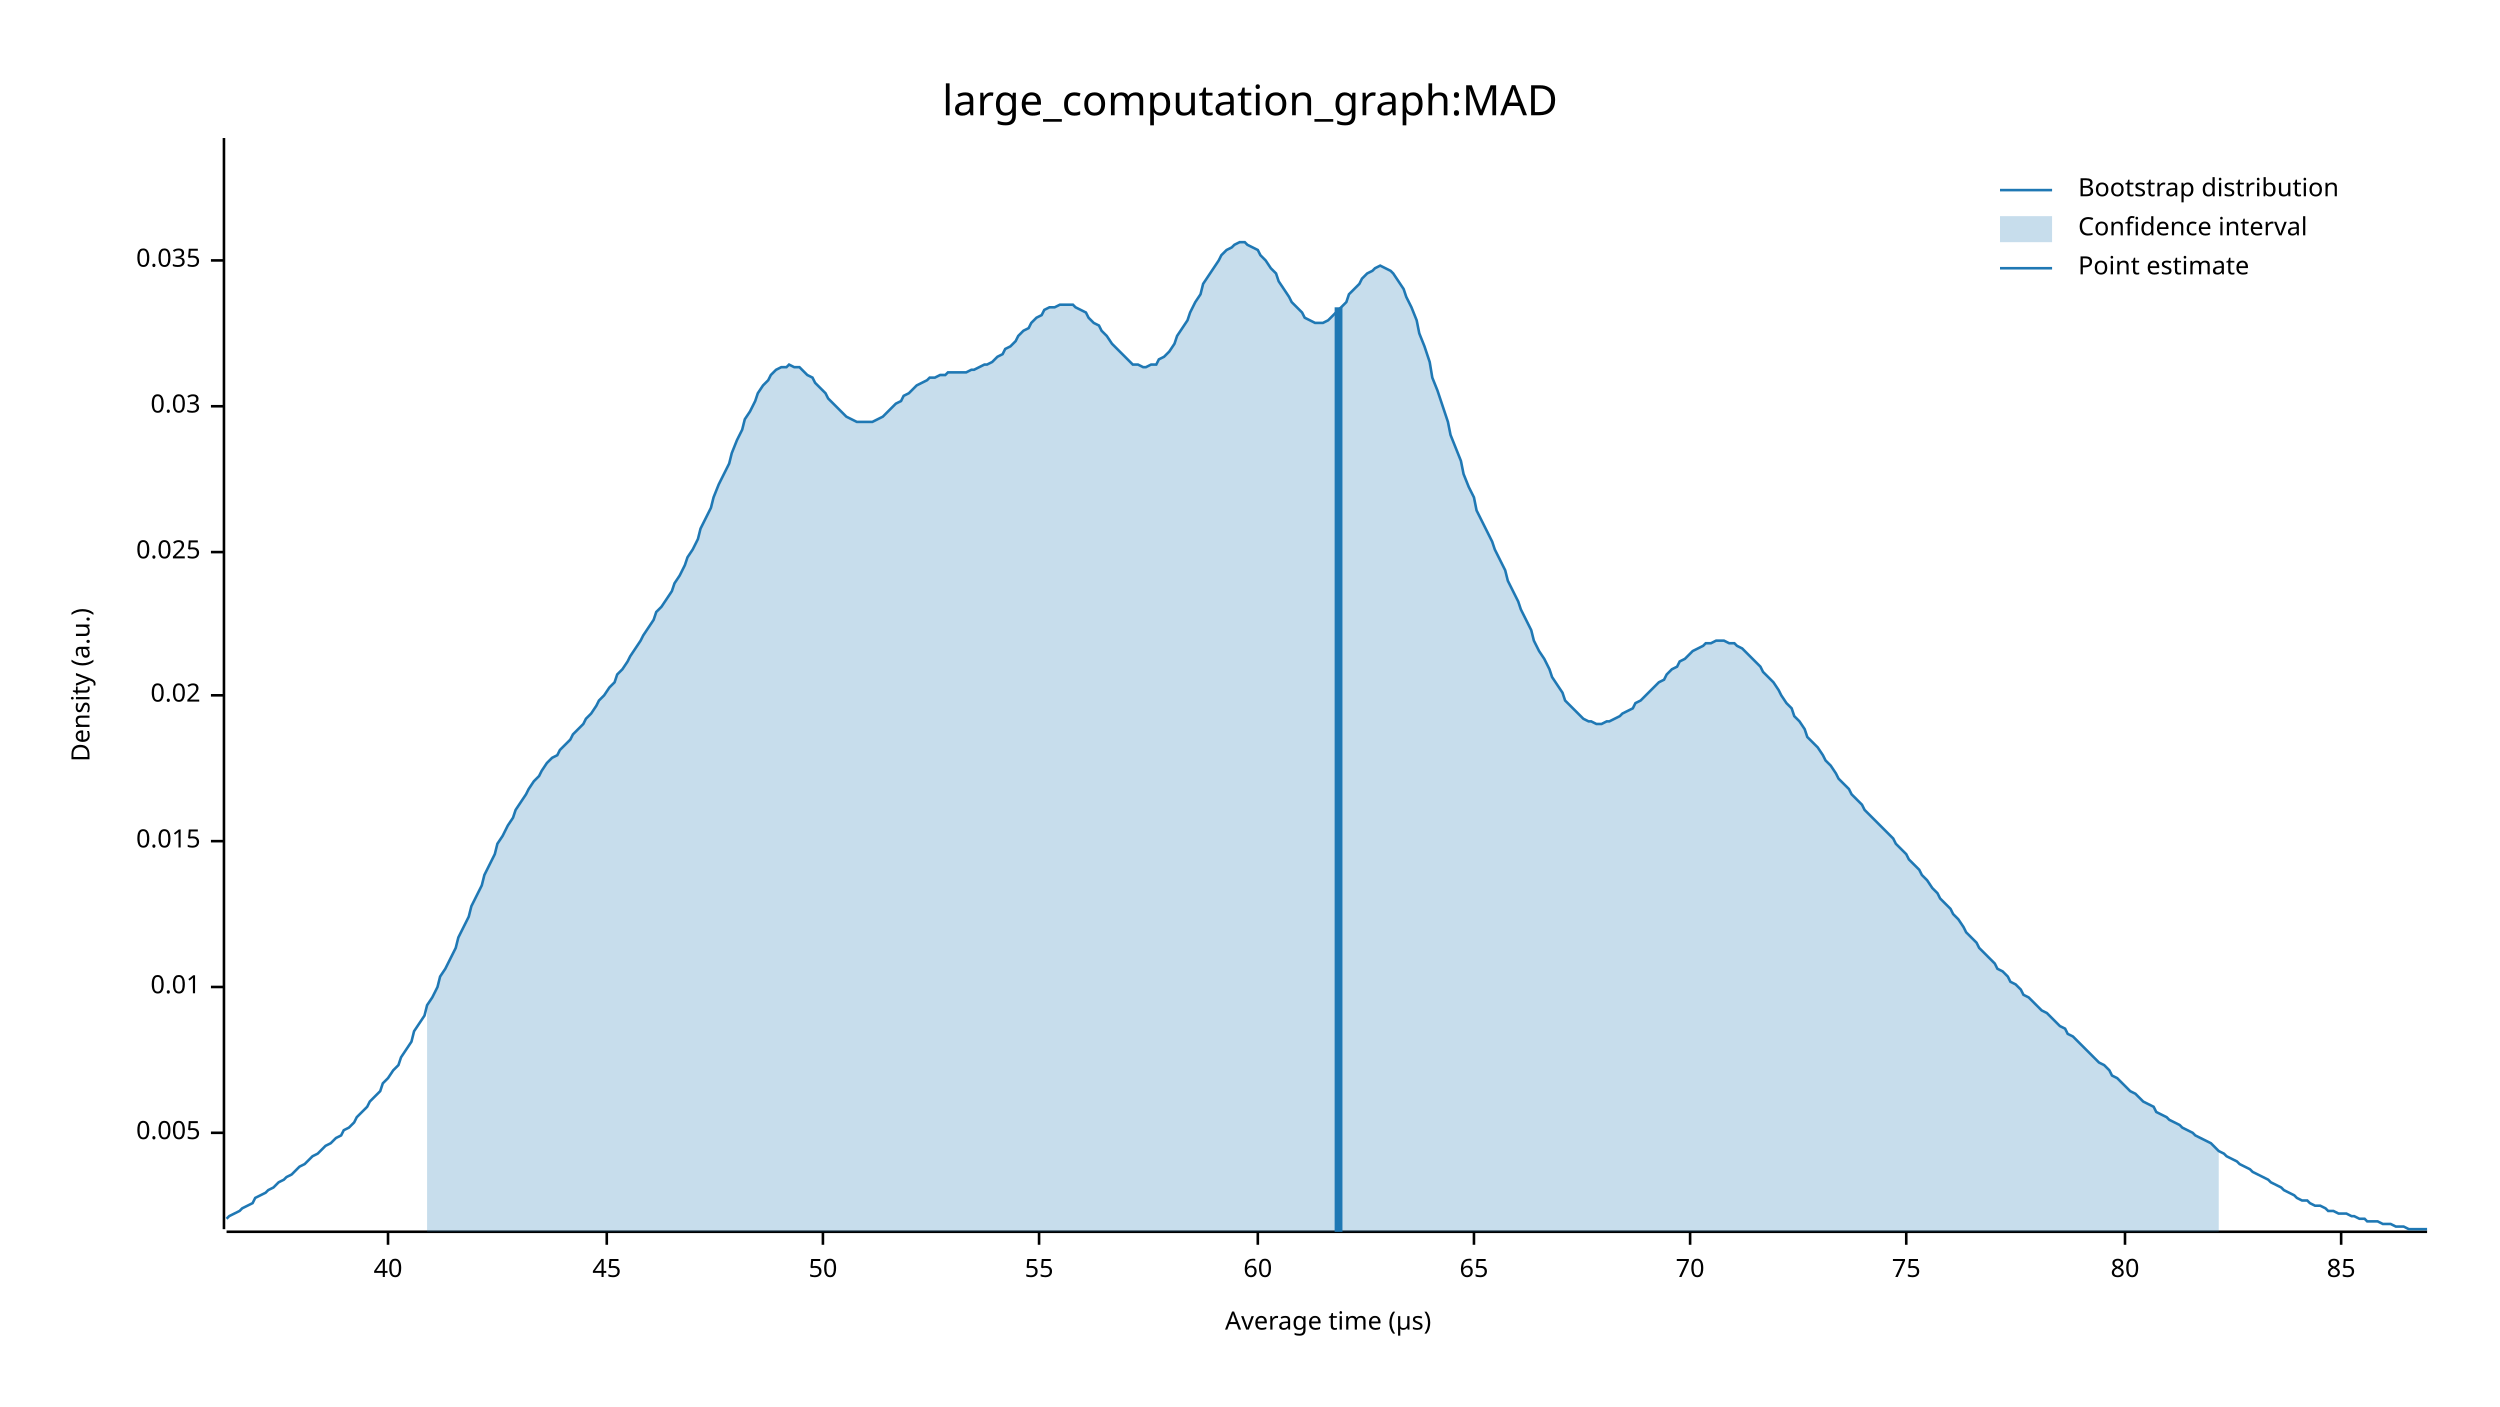
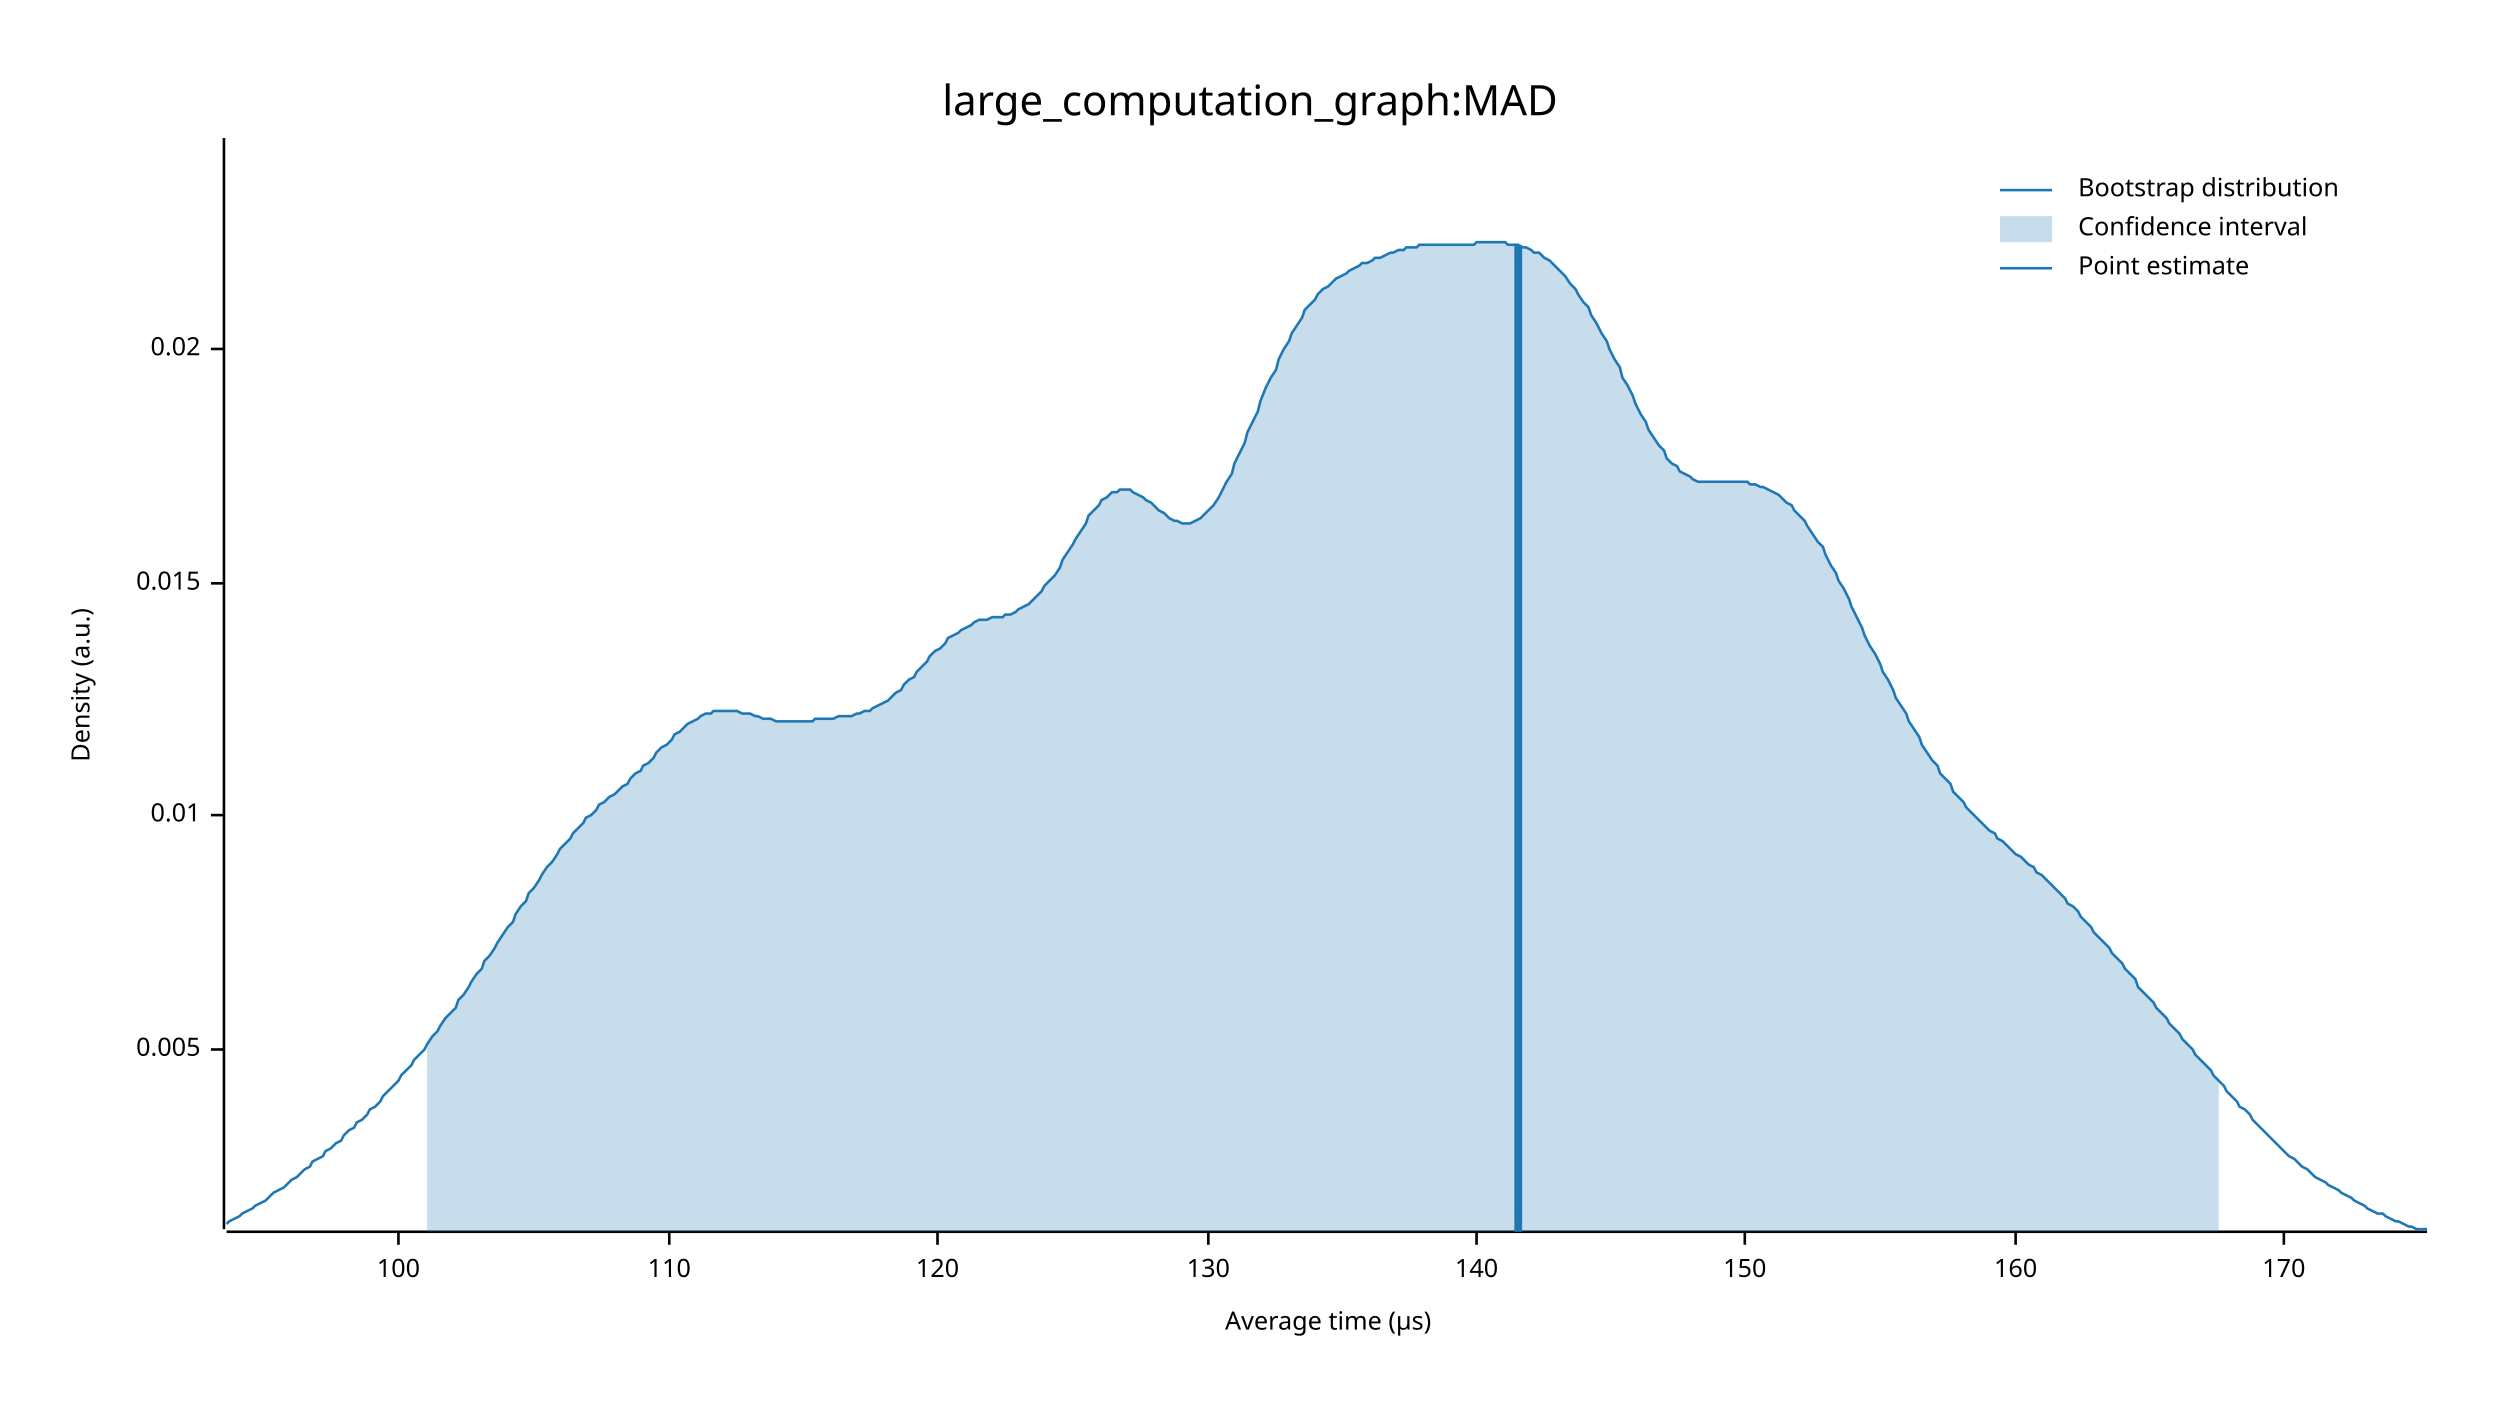
<svg xmlns="http://www.w3.org/2000/svg" width="960" height="540" viewBox="0 0 960 540">
  <text x="480" y="32" dy="0.76em" text-anchor="middle" font-family="sans-serif" font-size="16.129" opacity="1" fill="#000000">
large_computation_graph:MAD
</text>
  <text x="27" y="263" dy="0.76em" text-anchor="middle" font-family="sans-serif" font-size="9.677" opacity="1" fill="#000000" transform="rotate(270, 27, 263)">
Density (a.u.)
</text>
  <text x="510" y="513" dy="-0.5ex" text-anchor="middle" font-family="sans-serif" font-size="9.677" opacity="1" fill="#000000">
Average time (µs)
</text>
  <polyline fill="none" opacity="1" stroke="#000000" stroke-width="1" points="86,53 86,472 " />
-   <text x="77" y="435" dy="0.5ex" text-anchor="end" font-family="sans-serif" font-size="9.677" opacity="1" fill="#000000">
+   <text x="77" y="403" dy="0.5ex" text-anchor="end" font-family="sans-serif" font-size="9.677" opacity="1" fill="#000000">
0.005
</text>
-   <polyline fill="none" opacity="1" stroke="#000000" stroke-width="1" points="81,435 86,435 " />
-   <text x="77" y="379" dy="0.5ex" text-anchor="end" font-family="sans-serif" font-size="9.677" opacity="1" fill="#000000">
+   <polyline fill="none" opacity="1" stroke="#000000" stroke-width="1" points="81,403 86,403 " />
+   <text x="77" y="313" dy="0.5ex" text-anchor="end" font-family="sans-serif" font-size="9.677" opacity="1" fill="#000000">
0.01
</text>
-   <polyline fill="none" opacity="1" stroke="#000000" stroke-width="1" points="81,379 86,379 " />
-   <text x="77" y="323" dy="0.5ex" text-anchor="end" font-family="sans-serif" font-size="9.677" opacity="1" fill="#000000">
+   <polyline fill="none" opacity="1" stroke="#000000" stroke-width="1" points="81,313 86,313 " />
+   <text x="77" y="224" dy="0.5ex" text-anchor="end" font-family="sans-serif" font-size="9.677" opacity="1" fill="#000000">
0.015
</text>
-   <polyline fill="none" opacity="1" stroke="#000000" stroke-width="1" points="81,323 86,323 " />
-   <text x="77" y="267" dy="0.5ex" text-anchor="end" font-family="sans-serif" font-size="9.677" opacity="1" fill="#000000">
+   <polyline fill="none" opacity="1" stroke="#000000" stroke-width="1" points="81,224 86,224 " />
+   <text x="77" y="134" dy="0.5ex" text-anchor="end" font-family="sans-serif" font-size="9.677" opacity="1" fill="#000000">
0.02
</text>
-   <polyline fill="none" opacity="1" stroke="#000000" stroke-width="1" points="81,267 86,267 " />
-   <text x="77" y="212" dy="0.5ex" text-anchor="end" font-family="sans-serif" font-size="9.677" opacity="1" fill="#000000">
- 0.025
+   <polyline fill="none" opacity="1" stroke="#000000" stroke-width="1" points="81,134 86,134 " />
+   <polyline fill="none" opacity="1" stroke="#000000" stroke-width="1" points="87,473 932,473 " />
+   <text x="153" y="483" dy="0.76em" text-anchor="middle" font-family="sans-serif" font-size="9.677" opacity="1" fill="#000000">
+ 100
</text>
-   <polyline fill="none" opacity="1" stroke="#000000" stroke-width="1" points="81,212 86,212 " />
-   <text x="77" y="156" dy="0.5ex" text-anchor="end" font-family="sans-serif" font-size="9.677" opacity="1" fill="#000000">
- 0.03
+   <polyline fill="none" opacity="1" stroke="#000000" stroke-width="1" points="153,473 153,478 " />
+   <text x="257" y="483" dy="0.76em" text-anchor="middle" font-family="sans-serif" font-size="9.677" opacity="1" fill="#000000">
+ 110
</text>
-   <polyline fill="none" opacity="1" stroke="#000000" stroke-width="1" points="81,156 86,156 " />
-   <text x="77" y="100" dy="0.5ex" text-anchor="end" font-family="sans-serif" font-size="9.677" opacity="1" fill="#000000">
- 0.035
+   <polyline fill="none" opacity="1" stroke="#000000" stroke-width="1" points="257,473 257,478 " />
+   <text x="360" y="483" dy="0.76em" text-anchor="middle" font-family="sans-serif" font-size="9.677" opacity="1" fill="#000000">
+ 120
</text>
-   <polyline fill="none" opacity="1" stroke="#000000" stroke-width="1" points="81,100 86,100 " />
-   <polyline fill="none" opacity="1" stroke="#000000" stroke-width="1" points="87,473 932,473 " />
-   <text x="149" y="483" dy="0.76em" text-anchor="middle" font-family="sans-serif" font-size="9.677" opacity="1" fill="#000000">
- 40
+   <polyline fill="none" opacity="1" stroke="#000000" stroke-width="1" points="360,473 360,478 " />
+   <text x="464" y="483" dy="0.76em" text-anchor="middle" font-family="sans-serif" font-size="9.677" opacity="1" fill="#000000">
+ 130
</text>
-   <polyline fill="none" opacity="1" stroke="#000000" stroke-width="1" points="149,473 149,478 " />
-   <text x="233" y="483" dy="0.76em" text-anchor="middle" font-family="sans-serif" font-size="9.677" opacity="1" fill="#000000">
- 45
+   <polyline fill="none" opacity="1" stroke="#000000" stroke-width="1" points="464,473 464,478 " />
+   <text x="567" y="483" dy="0.76em" text-anchor="middle" font-family="sans-serif" font-size="9.677" opacity="1" fill="#000000">
+ 140
</text>
-   <polyline fill="none" opacity="1" stroke="#000000" stroke-width="1" points="233,473 233,478 " />
-   <text x="316" y="483" dy="0.76em" text-anchor="middle" font-family="sans-serif" font-size="9.677" opacity="1" fill="#000000">
- 50
+   <polyline fill="none" opacity="1" stroke="#000000" stroke-width="1" points="567,473 567,478 " />
+   <text x="670" y="483" dy="0.76em" text-anchor="middle" font-family="sans-serif" font-size="9.677" opacity="1" fill="#000000">
+ 150
</text>
-   <polyline fill="none" opacity="1" stroke="#000000" stroke-width="1" points="316,473 316,478 " />
-   <text x="399" y="483" dy="0.76em" text-anchor="middle" font-family="sans-serif" font-size="9.677" opacity="1" fill="#000000">
- 55
+   <polyline fill="none" opacity="1" stroke="#000000" stroke-width="1" points="670,473 670,478 " />
+   <text x="774" y="483" dy="0.76em" text-anchor="middle" font-family="sans-serif" font-size="9.677" opacity="1" fill="#000000">
+ 160
</text>
-   <polyline fill="none" opacity="1" stroke="#000000" stroke-width="1" points="399,473 399,478 " />
-   <text x="483" y="483" dy="0.76em" text-anchor="middle" font-family="sans-serif" font-size="9.677" opacity="1" fill="#000000">
- 60
+   <polyline fill="none" opacity="1" stroke="#000000" stroke-width="1" points="774,473 774,478 " />
+   <text x="877" y="483" dy="0.76em" text-anchor="middle" font-family="sans-serif" font-size="9.677" opacity="1" fill="#000000">
+ 170
</text>
-   <polyline fill="none" opacity="1" stroke="#000000" stroke-width="1" points="483,473 483,478 " />
-   <text x="566" y="483" dy="0.76em" text-anchor="middle" font-family="sans-serif" font-size="9.677" opacity="1" fill="#000000">
- 65
- </text>
-   <polyline fill="none" opacity="1" stroke="#000000" stroke-width="1" points="566,473 566,478 " />
-   <text x="649" y="483" dy="0.76em" text-anchor="middle" font-family="sans-serif" font-size="9.677" opacity="1" fill="#000000">
- 70
- </text>
-   <polyline fill="none" opacity="1" stroke="#000000" stroke-width="1" points="649,473 649,478 " />
-   <text x="732" y="483" dy="0.76em" text-anchor="middle" font-family="sans-serif" font-size="9.677" opacity="1" fill="#000000">
- 75
- </text>
-   <polyline fill="none" opacity="1" stroke="#000000" stroke-width="1" points="732,473 732,478 " />
-   <text x="816" y="483" dy="0.76em" text-anchor="middle" font-family="sans-serif" font-size="9.677" opacity="1" fill="#000000">
- 80
- </text>
-   <polyline fill="none" opacity="1" stroke="#000000" stroke-width="1" points="816,473 816,478 " />
-   <text x="899" y="483" dy="0.76em" text-anchor="middle" font-family="sans-serif" font-size="9.677" opacity="1" fill="#000000">
- 85
- </text>
-   <polyline fill="none" opacity="1" stroke="#000000" stroke-width="1" points="899,473 899,478 " />
-   <polyline fill="none" opacity="1" stroke="#1F78B4" stroke-width="1" points="87,468 88,467 90,466 92,465 93,464 95,463 97,462 98,460 100,459 102,458 103,457 105,456 107,454 109,453 110,452 112,451 114,449 115,448 117,447 119,445 120,444 122,443 124,441 125,440 127,439 129,437 131,436 132,434 134,433 136,431 137,429 139,427 141,425 142,423 144,421 146,419 147,416 149,414 151,411 153,409 154,406 156,403 158,400 159,396 161,393 163,390 164,386 166,383 168,379 169,375 171,372 173,368 175,364 176,360 178,356 180,352 181,348 183,344 185,340 186,336 188,332 190,328 191,324 193,321 195,317 197,314 198,311 200,308 202,305 203,303 205,300 207,298 208,296 210,293 212,291 214,290 215,288 217,286 219,284 220,282 222,280 224,278 225,276 227,274 229,271 230,269 232,267 234,264 236,262 237,259 239,257 241,254 242,252 244,249 246,246 247,244 249,241 251,238 252,235 254,233 256,230 258,227 259,224 261,221 263,217 264,214 266,211 268,207 269,203 271,199 273,195 274,191 276,186 278,182 280,178 281,174 283,169 285,165 286,161 288,158 290,154 291,151 293,148 295,146 296,144 298,142 300,141 302,141 303,140 305,141 307,141 308,142 310,144 312,145 313,147 315,149 317,151 318,153 320,155 322,157 324,159 325,160 327,161 329,162 330,162 332,162 334,162 335,162 337,161 339,160 341,158 342,157 344,155 346,154 347,152 349,151 351,149 352,148 354,147 356,146 357,145 359,145 361,144 363,144 364,143 366,143 368,143 369,143 371,143 373,142 374,142 376,141 378,140 379,140 381,139 383,137 385,136 386,134 388,133 390,131 391,129 393,127 395,126 396,124 398,122 400,121 401,119 403,118 405,118 407,117 408,117 410,117 412,117 413,118 415,119 417,120 418,122 420,124 422,125 423,127 425,129 427,132 429,134 430,135 432,137 434,139 435,140 437,140 439,141 440,141 442,140 444,140 445,138 447,137 449,135 451,132 452,129 454,126 456,123 457,120 459,116 461,113 462,109 464,106 466,103 468,100 469,98 471,96 473,95 474,94 476,93 478,93 479,94 481,95 483,96 484,98 486,100 488,103 490,105 491,108 493,111 495,114 496,116 498,118 500,120 501,122 503,123 505,124 506,124 508,124 510,123 512,121 513,120 515,118 517,116 518,113 520,111 522,109 523,107 525,105 527,104 528,103 530,102 532,103 534,104 535,105 537,108 539,111 540,114 542,118 544,123 545,128 547,133 549,139 550,145 552,150 554,156 556,162 557,167 559,172 561,177 562,182 564,187 566,191 567,196 569,200 571,204 573,208 574,211 576,215 578,219 579,223 581,227 583,231 584,234 586,238 588,242 589,246 591,250 593,253 595,257 596,260 598,263 600,266 601,269 603,271 605,273 606,274 608,276 610,277 611,277 613,278 615,278 617,277 618,277 620,276 622,275 623,274 625,273 627,272 628,270 630,269 632,267 633,266 635,264 637,262 639,261 640,259 642,257 644,256 645,254 647,253 649,251 650,250 652,249 654,248 655,247 657,247 659,246 661,246 662,246 664,247 666,247 667,248 669,249 671,251 672,252 674,254 676,256 677,258 679,260 681,262 683,265 684,267 686,270 688,272 689,275 691,277 693,280 694,283 696,285 698,287 700,290 701,292 703,294 705,297 706,299 708,301 710,303 711,305 713,307 715,309 716,311 718,313 720,315 722,317 723,318 725,320 727,322 728,324 730,326 732,328 733,330 735,332 737,334 738,336 740,338 742,341 744,343 745,345 747,347 749,349 750,351 752,353 754,356 755,358 757,360 759,362 760,364 762,366 764,368 766,370 767,372 769,373 771,375 772,377 774,378 776,380 777,382 779,383 781,385 782,386 784,388 786,389 788,391 789,392 791,394 793,395 794,397 796,398 798,400 799,401 801,403 803,405 804,406 806,408 808,409 810,411 811,413 813,414 815,416 816,417 818,419 820,420 821,421 823,423 825,424 827,425 828,427 830,428 832,429 833,430 835,431 837,432 838,433 840,434 842,435 843,436 845,437 847,438 849,439 850,440 852,442 854,443 855,444 857,445 859,446 860,447 862,448 864,449 865,450 867,451 869,452 871,453 872,454 874,455 876,456 877,457 879,458 881,459 882,460 884,461 886,461 887,462 889,463 891,463 893,464 894,465 896,465 898,466 899,466 901,466 903,467 904,467 906,468 908,468 909,469 911,469 913,469 915,470 916,470 918,470 920,471 921,471 923,471 925,472 926,472 928,472 930,472 932,472 " />
-   <polygon opacity="0.25" fill="#1F78B4" points="164,386 166,383 168,379 169,375 171,372 173,368 175,364 176,360 178,356 180,352 181,348 183,344 185,340 186,336 188,332 190,328 191,324 193,321 195,317 197,314 198,311 200,308 202,305 203,303 205,300 207,298 208,296 210,293 212,291 214,290 215,288 217,286 219,284 220,282 222,280 224,278 225,276 227,274 229,271 230,269 232,267 234,264 236,262 237,259 239,257 241,254 242,252 244,249 246,246 247,244 249,241 251,238 252,235 254,233 256,230 258,227 259,224 261,221 263,217 264,214 266,211 268,207 269,203 271,199 273,195 274,191 276,186 278,182 280,178 281,174 283,169 285,165 286,161 288,158 290,154 291,151 293,148 295,146 296,144 298,142 300,141 302,141 303,140 305,141 307,141 308,142 310,144 312,145 313,147 315,149 317,151 318,153 320,155 322,157 324,159 325,160 327,161 329,162 330,162 332,162 334,162 335,162 337,161 339,160 341,158 342,157 344,155 346,154 347,152 349,151 351,149 352,148 354,147 356,146 357,145 359,145 361,144 363,144 364,143 366,143 368,143 369,143 371,143 373,142 374,142 376,141 378,140 379,140 381,139 383,137 385,136 386,134 388,133 390,131 391,129 393,127 395,126 396,124 398,122 400,121 401,119 403,118 405,118 407,117 408,117 410,117 412,117 413,118 415,119 417,120 418,122 420,124 422,125 423,127 425,129 427,132 429,134 430,135 432,137 434,139 435,140 437,140 439,141 440,141 442,140 444,140 445,138 447,137 449,135 451,132 452,129 454,126 456,123 457,120 459,116 461,113 462,109 464,106 466,103 468,100 469,98 471,96 473,95 474,94 476,93 478,93 479,94 481,95 483,96 484,98 486,100 488,103 490,105 491,108 493,111 495,114 496,116 498,118 500,120 501,122 503,123 505,124 506,124 508,124 510,123 512,121 513,120 515,118 517,116 518,113 520,111 522,109 523,107 525,105 527,104 528,103 530,102 532,103 534,104 535,105 537,108 539,111 540,114 542,118 544,123 545,128 547,133 549,139 550,145 552,150 554,156 556,162 557,167 559,172 561,177 562,182 564,187 566,191 567,196 569,200 571,204 573,208 574,211 576,215 578,219 579,223 581,227 583,231 584,234 586,238 588,242 589,246 591,250 593,253 595,257 596,260 598,263 600,266 601,269 603,271 605,273 606,274 608,276 610,277 611,277 613,278 615,278 617,277 618,277 620,276 622,275 623,274 625,273 627,272 628,270 630,269 632,267 633,266 635,264 637,262 639,261 640,259 642,257 644,256 645,254 647,253 649,251 650,250 652,249 654,248 655,247 657,247 659,246 661,246 662,246 664,247 666,247 667,248 669,249 671,251 672,252 674,254 676,256 677,258 679,260 681,262 683,265 684,267 686,270 688,272 689,275 691,277 693,280 694,283 696,285 698,287 700,290 701,292 703,294 705,297 706,299 708,301 710,303 711,305 713,307 715,309 716,311 718,313 720,315 722,317 723,318 725,320 727,322 728,324 730,326 732,328 733,330 735,332 737,334 738,336 740,338 742,341 744,343 745,345 747,347 749,349 750,351 752,353 754,356 755,358 757,360 759,362 760,364 762,366 764,368 766,370 767,372 769,373 771,375 772,377 774,378 776,380 777,382 779,383 781,385 782,386 784,388 786,389 788,391 789,392 791,394 793,395 794,397 796,398 798,400 799,401 801,403 803,405 804,406 806,408 808,409 810,411 811,413 813,414 815,416 816,417 818,419 820,420 821,421 823,423 825,424 827,425 828,427 830,428 832,429 833,430 835,431 837,432 838,433 840,434 842,435 843,436 845,437 847,438 849,439 850,440 852,442 852,473 164,473 " />
-   <polyline fill="none" opacity="1" stroke="#1F78B4" stroke-width="3" points="514,473 514,118 " />
+   <polyline fill="none" opacity="1" stroke="#000000" stroke-width="1" points="877,473 877,478 " />
+   <polyline fill="none" opacity="1" stroke="#1F78B4" stroke-width="1" points="87,470 88,469 90,468 92,467 93,466 95,465 97,464 98,463 100,462 102,461 103,460 105,458 107,457 109,456 110,455 112,453 114,452 115,451 117,449 119,448 120,446 122,445 124,444 125,442 127,441 129,439 131,438 132,436 134,434 136,433 137,431 139,430 141,428 142,426 144,425 146,423 147,421 149,419 151,417 153,415 154,413 156,411 158,409 159,407 161,405 163,403 164,401 166,398 168,396 169,394 171,391 173,389 175,387 176,384 178,382 180,379 181,377 183,374 185,372 186,369 188,367 190,364 191,362 193,359 195,356 197,354 198,351 200,348 202,346 203,343 205,341 207,338 208,336 210,333 212,331 214,328 215,326 217,324 219,322 220,320 222,318 224,316 225,314 227,313 229,311 230,309 232,308 234,306 236,305 237,304 239,302 241,301 242,299 244,297 246,296 247,294 249,293 251,291 252,289 254,287 256,286 258,284 259,282 261,281 263,279 264,278 266,277 268,276 269,275 271,274 273,274 274,273 276,273 278,273 280,273 281,273 283,273 285,274 286,274 288,274 290,275 291,275 293,276 295,276 296,276 298,277 300,277 302,277 303,277 305,277 307,277 308,277 310,277 312,277 313,276 315,276 317,276 318,276 320,276 322,275 324,275 325,275 327,275 329,274 330,274 332,273 334,273 335,272 337,271 339,270 341,269 342,268 344,266 346,265 347,263 349,261 351,260 352,258 354,256 356,254 357,252 359,250 361,249 363,247 364,245 366,244 368,243 369,242 371,241 373,240 374,239 376,238 378,238 379,238 381,237 383,237 385,237 386,236 388,236 390,235 391,234 393,233 395,232 396,231 398,229 400,227 401,225 403,223 405,221 407,218 408,215 410,212 412,209 413,207 415,204 417,201 418,198 420,196 422,194 423,192 425,191 427,189 429,189 430,188 432,188 434,188 435,189 437,190 439,191 440,192 442,193 444,195 445,196 447,197 449,199 451,200 452,200 454,201 456,201 457,201 459,200 461,199 462,198 464,196 466,194 468,191 469,189 471,185 473,182 474,178 476,174 478,170 479,166 481,162 483,158 484,154 486,149 488,145 490,142 491,138 493,134 495,131 496,128 498,125 500,122 501,119 503,117 505,115 506,113 508,111 510,110 512,108 513,107 515,106 517,105 518,104 520,103 522,102 523,101 525,101 527,100 528,99 530,99 532,98 534,97 535,97 537,96 539,96 540,95 542,95 544,95 545,94 547,94 549,94 550,94 552,94 554,94 556,94 557,94 559,94 561,94 562,94 564,94 566,94 567,93 569,93 571,93 573,93 574,93 576,93 578,93 579,94 581,94 583,94 584,95 586,95 588,96 589,97 591,97 593,99 595,100 596,101 598,103 600,105 601,106 603,109 605,111 606,113 608,116 610,118 611,121 613,124 615,128 617,131 618,134 620,138 622,141 623,145 625,148 627,152 628,155 630,159 632,162 633,165 635,168 637,171 639,173 640,176 642,178 644,179 645,181 647,182 649,183 650,184 652,185 654,185 655,185 657,185 659,185 661,185 662,185 664,185 666,185 667,185 669,185 671,185 672,186 674,186 676,187 677,187 679,188 681,189 683,190 684,191 686,193 688,194 689,196 691,198 693,200 694,202 696,205 698,208 700,210 701,213 703,217 705,220 706,223 708,226 710,230 711,233 713,237 715,241 716,244 718,248 720,251 722,255 723,258 725,261 727,265 728,268 730,271 732,274 733,277 735,280 737,283 738,286 740,289 742,292 744,294 745,297 747,299 749,301 750,304 752,306 754,308 755,310 757,312 759,314 760,315 762,317 764,319 766,320 767,322 769,323 771,325 772,326 774,328 776,329 777,330 779,332 781,333 782,335 784,336 786,338 788,340 789,341 791,343 793,345 794,347 796,348 798,350 799,352 801,354 803,356 804,358 806,360 808,362 810,364 811,366 813,368 815,370 816,372 818,374 820,376 821,379 823,381 825,383 827,385 828,387 830,389 832,391 833,393 835,395 837,397 838,399 840,401 842,403 843,405 845,407 847,409 849,411 850,413 852,415 854,417 855,419 857,421 859,423 860,425 862,426 864,428 865,430 867,432 869,434 871,436 872,437 874,439 876,441 877,442 879,444 881,445 882,446 884,448 886,449 887,450 889,452 891,453 893,454 894,455 896,456 898,457 899,458 901,459 903,460 904,461 906,462 908,463 909,464 911,465 913,466 915,466 916,467 918,468 920,469 921,469 923,470 925,471 926,471 928,472 930,472 932,472 " />
+   <polygon opacity="0.25" fill="#1F78B4" points="164,401 166,398 168,396 169,394 171,391 173,389 175,387 176,384 178,382 180,379 181,377 183,374 185,372 186,369 188,367 190,364 191,362 193,359 195,356 197,354 198,351 200,348 202,346 203,343 205,341 207,338 208,336 210,333 212,331 214,328 215,326 217,324 219,322 220,320 222,318 224,316 225,314 227,313 229,311 230,309 232,308 234,306 236,305 237,304 239,302 241,301 242,299 244,297 246,296 247,294 249,293 251,291 252,289 254,287 256,286 258,284 259,282 261,281 263,279 264,278 266,277 268,276 269,275 271,274 273,274 274,273 276,273 278,273 280,273 281,273 283,273 285,274 286,274 288,274 290,275 291,275 293,276 295,276 296,276 298,277 300,277 302,277 303,277 305,277 307,277 308,277 310,277 312,277 313,276 315,276 317,276 318,276 320,276 322,275 324,275 325,275 327,275 329,274 330,274 332,273 334,273 335,272 337,271 339,270 341,269 342,268 344,266 346,265 347,263 349,261 351,260 352,258 354,256 356,254 357,252 359,250 361,249 363,247 364,245 366,244 368,243 369,242 371,241 373,240 374,239 376,238 378,238 379,238 381,237 383,237 385,237 386,236 388,236 390,235 391,234 393,233 395,232 396,231 398,229 400,227 401,225 403,223 405,221 407,218 408,215 410,212 412,209 413,207 415,204 417,201 418,198 420,196 422,194 423,192 425,191 427,189 429,189 430,188 432,188 434,188 435,189 437,190 439,191 440,192 442,193 444,195 445,196 447,197 449,199 451,200 452,200 454,201 456,201 457,201 459,200 461,199 462,198 464,196 466,194 468,191 469,189 471,185 473,182 474,178 476,174 478,170 479,166 481,162 483,158 484,154 486,149 488,145 490,142 491,138 493,134 495,131 496,128 498,125 500,122 501,119 503,117 505,115 506,113 508,111 510,110 512,108 513,107 515,106 517,105 518,104 520,103 522,102 523,101 525,101 527,100 528,99 530,99 532,98 534,97 535,97 537,96 539,96 540,95 542,95 544,95 545,94 547,94 549,94 550,94 552,94 554,94 556,94 557,94 559,94 561,94 562,94 564,94 566,94 567,93 569,93 571,93 573,93 574,93 576,93 578,93 579,94 581,94 583,94 584,95 586,95 588,96 589,97 591,97 593,99 595,100 596,101 598,103 600,105 601,106 603,109 605,111 606,113 608,116 610,118 611,121 613,124 615,128 617,131 618,134 620,138 622,141 623,145 625,148 627,152 628,155 630,159 632,162 633,165 635,168 637,171 639,173 640,176 642,178 644,179 645,181 647,182 649,183 650,184 652,185 654,185 655,185 657,185 659,185 661,185 662,185 664,185 666,185 667,185 669,185 671,185 672,186 674,186 676,187 677,187 679,188 681,189 683,190 684,191 686,193 688,194 689,196 691,198 693,200 694,202 696,205 698,208 700,210 701,213 703,217 705,220 706,223 708,226 710,230 711,233 713,237 715,241 716,244 718,248 720,251 722,255 723,258 725,261 727,265 728,268 730,271 732,274 733,277 735,280 737,283 738,286 740,289 742,292 744,294 745,297 747,299 749,301 750,304 752,306 754,308 755,310 757,312 759,314 760,315 762,317 764,319 766,320 767,322 769,323 771,325 772,326 774,328 776,329 777,330 779,332 781,333 782,335 784,336 786,338 788,340 789,341 791,343 793,345 794,347 796,348 798,350 799,352 801,354 803,356 804,358 806,360 808,362 810,364 811,366 813,368 815,370 816,372 818,374 820,376 821,379 823,381 825,383 827,385 828,387 830,389 832,391 833,393 835,395 837,397 838,399 840,401 842,403 843,405 845,407 847,409 849,411 850,413 852,415 852,473 164,473 " />
+   <polyline fill="none" opacity="1" stroke="#1F78B4" stroke-width="3" points="583,473 583,94 " />
  <text x="798" y="68" dy="0.76em" text-anchor="start" font-family="sans-serif" font-size="9.677" opacity="1" fill="#000000">
Bootstrap distribution
</text>
  <text x="798" y="83" dy="0.76em" text-anchor="start" font-family="sans-serif" font-size="9.677" opacity="1" fill="#000000">
Confidence interval
</text>
  <text x="798" y="98" dy="0.76em" text-anchor="start" font-family="sans-serif" font-size="9.677" opacity="1" fill="#000000">
Point estimate
</text>
  <polyline fill="none" opacity="1" stroke="#1F78B4" stroke-width="1" points="768,73 788,73 " />
  <rect x="768" y="83" width="20" height="10" opacity="0.25" fill="#1F78B4" stroke="none" />
  <polyline fill="none" opacity="1" stroke="#1F78B4" stroke-width="1" points="768,103 788,103 " />
</svg>
